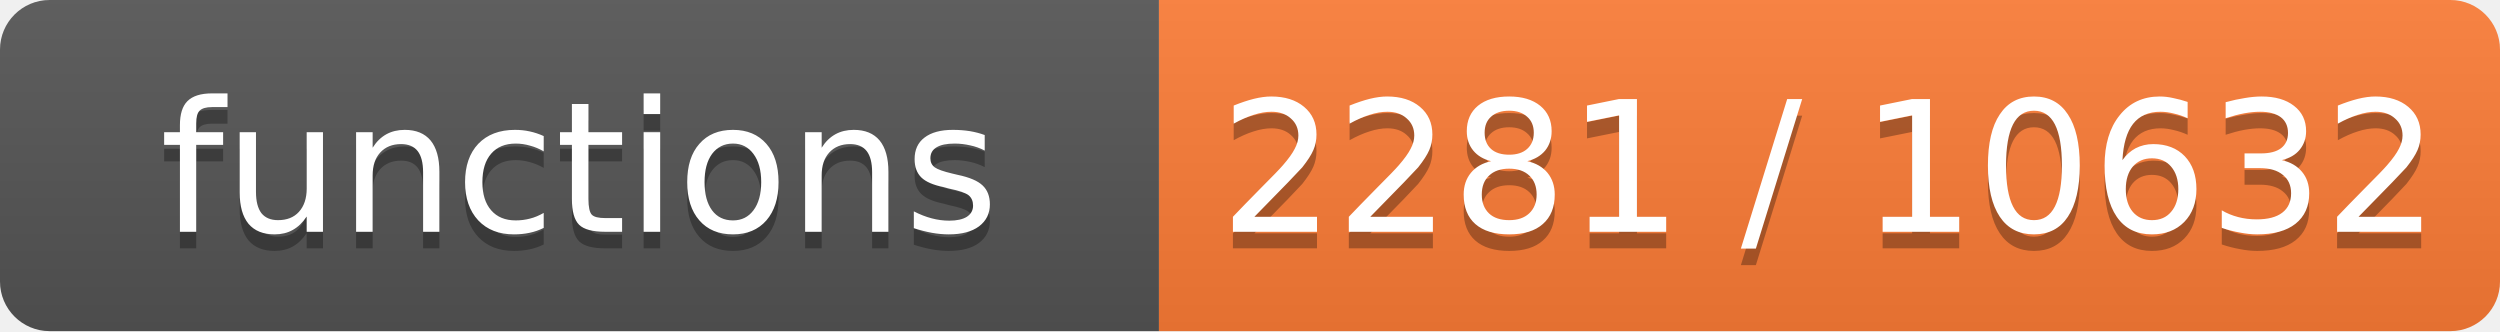
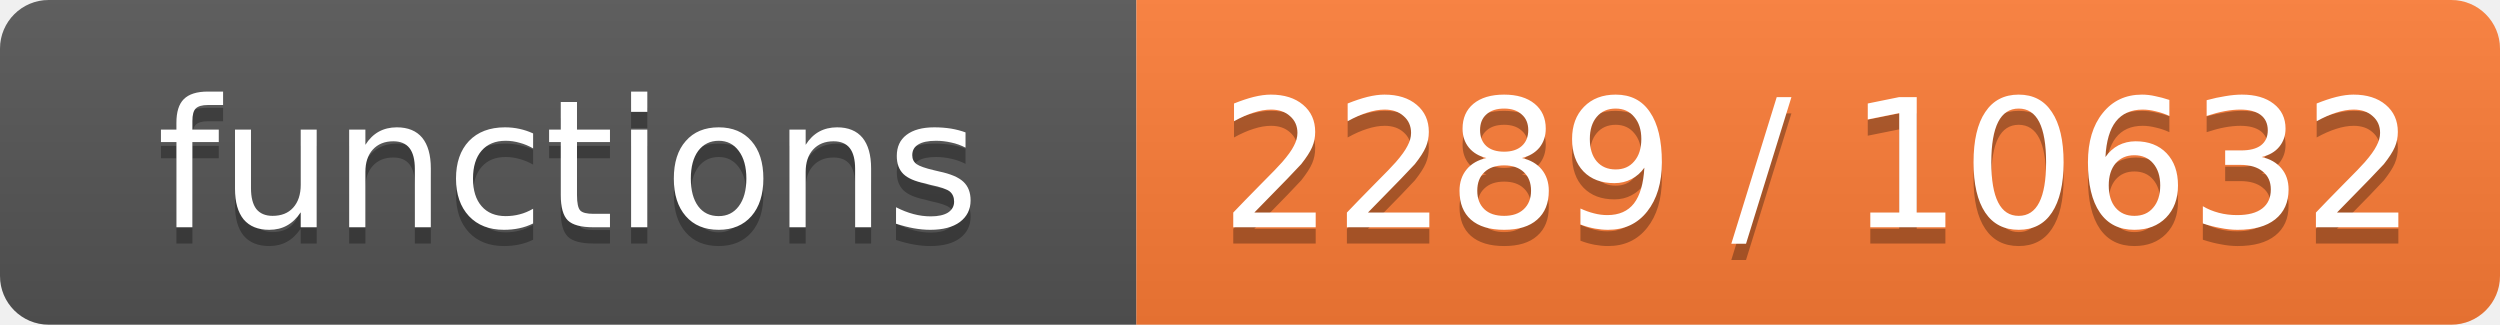
- <svg xmlns="http://www.w3.org/2000/svg" width="151" height="20" role="img" aria-label="functions: 2281 / 10632">
+ <svg xmlns="http://www.w3.org/2000/svg" width="154" height="20" role="img" aria-label="functions: 2289 / 10632">
  <linearGradient id="s" x2="0" y2="100%">
    <stop offset="0" stop-color="#bbb" stop-opacity=".1" />
    <stop offset="1" stop-opacity=".1" />
  </linearGradient>
  <clipPath id="r">
-     <rect width="151" height="20" rx="3" fill="#fff" />
+     <rect width="154" height="20" rx="3" fill="#fff" />
  </clipPath>
  <g clip-path="url(#r)">
    <rect width="70" height="20" fill="#555" />
-     <rect x="70" width="81" height="20" fill="#fe7d37" />
-     <rect width="151" height="20" fill="url(#s)" />
+     <rect x="70" width="84" height="20" fill="#fe7d37" />
+     <rect width="154" height="20" fill="url(#s)" />
  </g>
  <g fill="#fff" text-anchor="middle" font-family="Verdana,Geneva,DejaVu Sans,sans-serif" font-size="11">
    <text x="35.0" y="15" fill="#010101" fill-opacity=".3">functions</text>
    <text x="35.0" y="14">functions</text>
-     <text x="110.5" y="15" fill="#010101" fill-opacity=".3">2281 / 10632</text>
-     <text x="110.5" y="14">2281 / 10632</text>
+     <text x="112.0" y="15" fill="#010101" fill-opacity=".3">2289 / 10632</text>
+     <text x="112.0" y="14">2289 / 10632</text>
  </g>
</svg>
